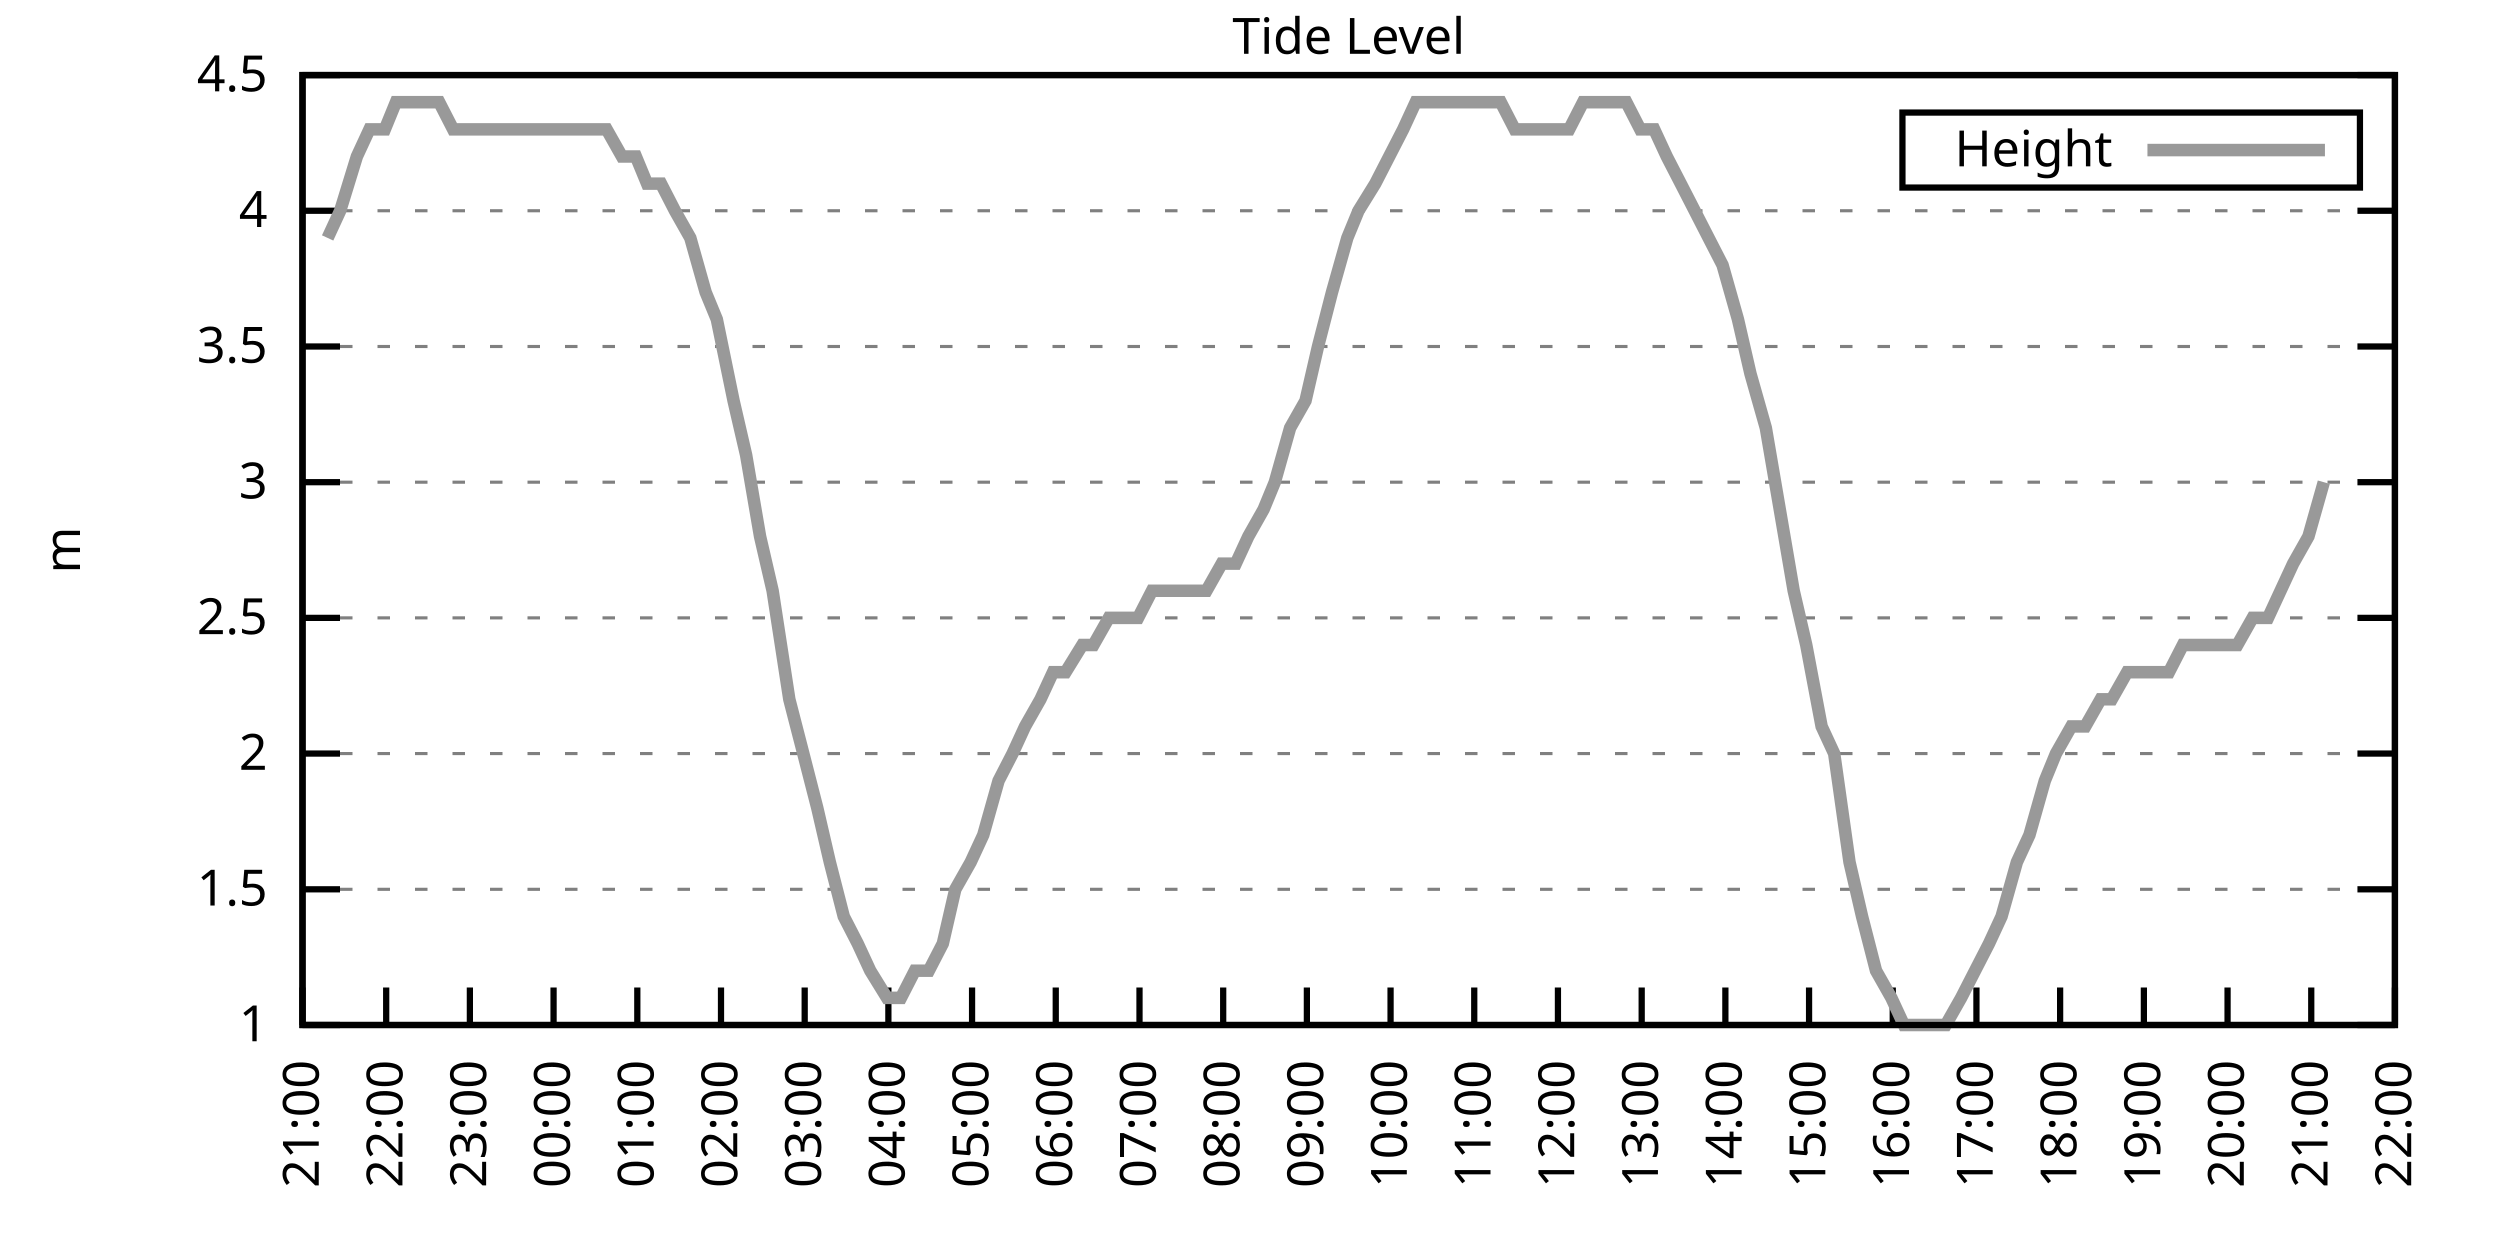
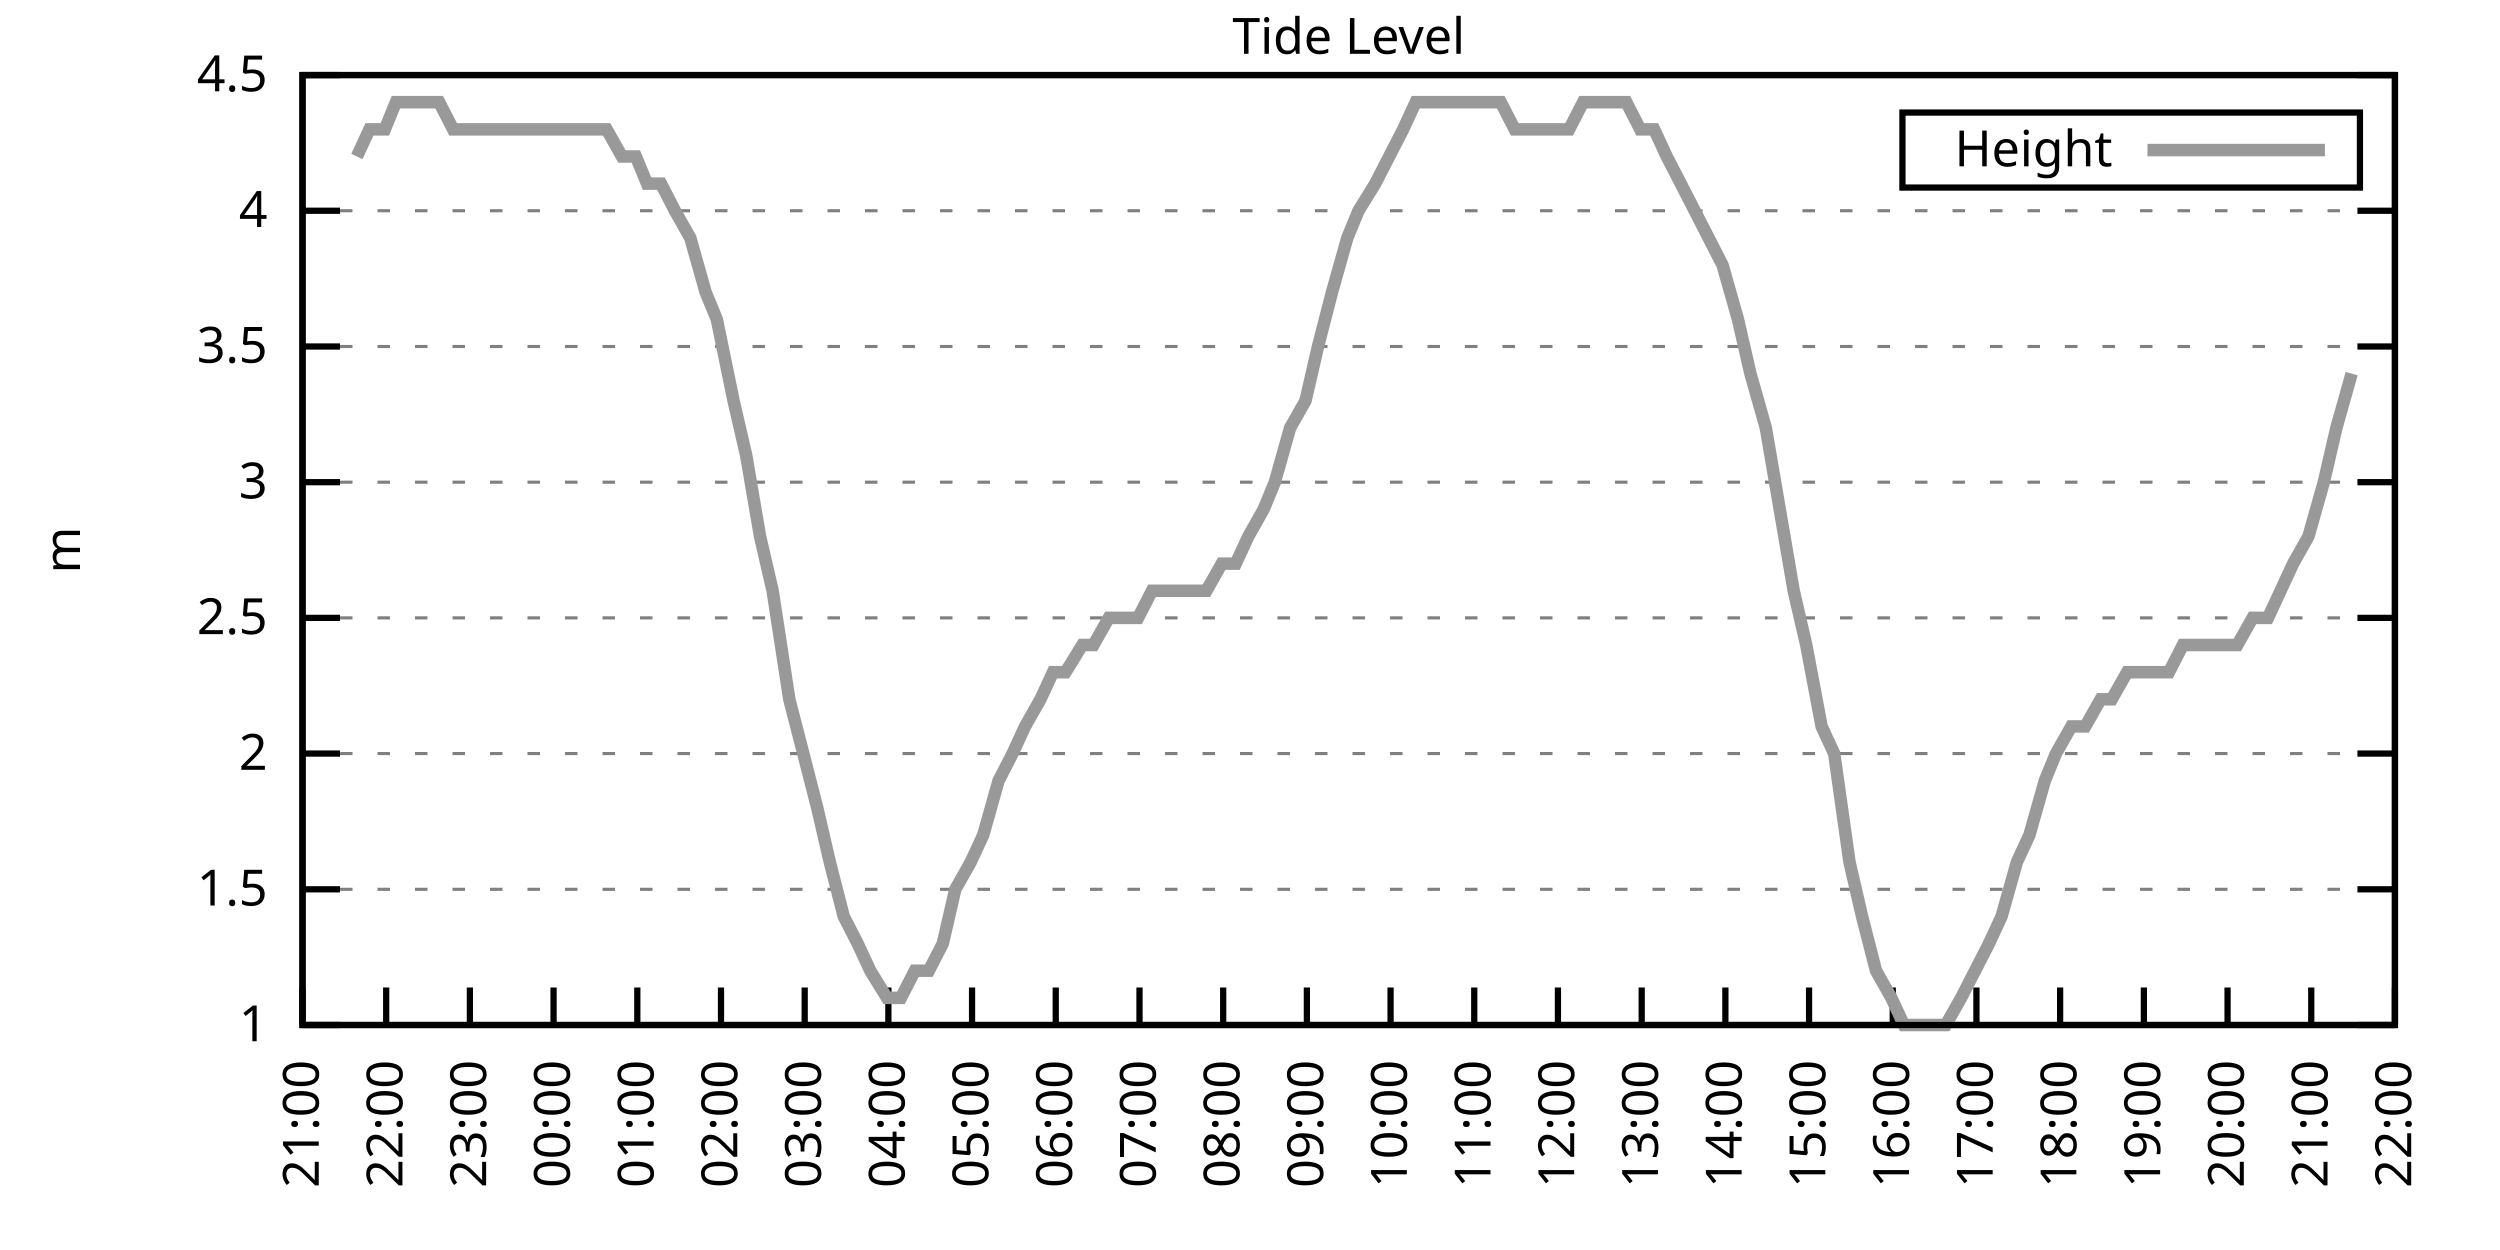
<svg xmlns="http://www.w3.org/2000/svg" xmlns:xlink="http://www.w3.org/1999/xlink" width="400" height="200" viewBox="0 0 400 200">
  <g id="gnuplot_canvas">
    <rect x="0" y="0" width="400" height="200" fill="none" />
    <defs>
      <circle id="gpDot" r="0.5" stroke-width="0.5" stroke="currentColor" />
      <path id="gpPt0" stroke-width="0.333" stroke="currentColor" d="M-1,0 h2 M0,-1 v2" />
      <path id="gpPt1" stroke-width="0.333" stroke="currentColor" d="M-1,-1 L1,1 M1,-1 L-1,1" />
      <path id="gpPt2" stroke-width="0.333" stroke="currentColor" d="M-1,0 L1,0 M0,-1 L0,1 M-1,-1 L1,1 M-1,1 L1,-1" />
      <rect id="gpPt3" stroke-width="0.333" stroke="currentColor" x="-1" y="-1" width="2" height="2" />
      <rect id="gpPt4" stroke-width="0.333" stroke="currentColor" fill="currentColor" x="-1" y="-1" width="2" height="2" />
      <circle id="gpPt5" stroke-width="0.333" stroke="currentColor" cx="0" cy="0" r="1" />
      <use xlink:href="#gpPt5" id="gpPt6" fill="currentColor" stroke="none" />
      <path id="gpPt7" stroke-width="0.333" stroke="currentColor" d="M0,-1.33 L-1.33,0.67 L1.33,0.67 z" />
      <use xlink:href="#gpPt7" id="gpPt8" fill="currentColor" stroke="none" />
      <use xlink:href="#gpPt7" id="gpPt9" stroke="currentColor" transform="rotate(180)" />
      <use xlink:href="#gpPt9" id="gpPt10" fill="currentColor" stroke="none" />
      <use xlink:href="#gpPt3" id="gpPt11" stroke="currentColor" transform="rotate(45)" />
      <use xlink:href="#gpPt11" id="gpPt12" fill="currentColor" stroke="none" />
      <path id="gpPt13" stroke-width="0.333" stroke="currentColor" d="M0,1.330 L1.265,0.411 L0.782,-1.067 L-0.782,-1.076 L-1.265,0.411 z" />
      <use xlink:href="#gpPt13" id="gpPt14" fill="currentColor" stroke="none" />
      <filter id="textbox" filterUnits="objectBoundingBox" x="0" y="0" height="1" width="1">
        <feFlood flood-color="white" flood-opacity="1" result="bgnd" />
        <feComposite in="SourceGraphic" in2="bgnd" operator="atop" />
      </filter>
      <filter id="greybox" filterUnits="objectBoundingBox" x="0" y="0" height="1" width="1">
        <feFlood flood-color="lightgrey" flood-opacity="1" result="grey" />
        <feComposite in="SourceGraphic" in2="grey" operator="atop" />
      </filter>
    </defs>
    <g fill="none" color="white" stroke="currentColor" stroke-width="1.00" stroke-linecap="butt" stroke-linejoin="miter">
</g>
    <g fill="none" color="black" stroke="currentColor" stroke-width="1.00" stroke-linecap="butt" stroke-linejoin="miter">
      <g stroke="none" shape-rendering="crispEdges">
        <polygon fill="rgb(255, 255, 255)" points="48.40,164.00 383.18,164.00 383.18,12.02 48.40,12.02 " />
      </g>
    </g>
    <g fill="none" color="black" stroke="currentColor" stroke-width="1.00" stroke-linecap="butt" stroke-linejoin="miter">
</g>
    <g fill="none" color="black" stroke="black" stroke-width="0.50" stroke-linecap="butt" stroke-linejoin="miter">
</g>
    <g fill="none" color="gray" stroke="currentColor" stroke-width="0.50" stroke-linecap="butt" stroke-linejoin="miter">
      <path stroke="gray" stroke-dasharray="2,4" class="gridline" d="M48.40,164.00 L383.19,164.00  " />
    </g>
    <g fill="none" color="gray" stroke="gray" stroke-width="1.00" stroke-linecap="butt" stroke-linejoin="miter">
</g>
    <g fill="none" color="black" stroke="currentColor" stroke-width="1.00" stroke-linecap="butt" stroke-linejoin="miter">
      <path stroke="black" d="M48.40,164.00 L54.40,164.00 M383.19,164.00 L377.19,164.00  " />
      <g transform="translate(42.80,166.60)" stroke="none" fill="black" font-family="Sans" font-size="8.00" text-anchor="end">
        <text>
          <tspan font-family="Sans"> 1</tspan>
        </text>
      </g>
    </g>
    <g fill="none" color="black" stroke="currentColor" stroke-width="1.00" stroke-linecap="butt" stroke-linejoin="miter">
</g>
    <g fill="none" color="black" stroke="black" stroke-width="0.50" stroke-linecap="butt" stroke-linejoin="miter">
</g>
    <g fill="none" color="gray" stroke="currentColor" stroke-width="0.50" stroke-linecap="butt" stroke-linejoin="miter">
      <path stroke="gray" stroke-dasharray="2,4" class="gridline" d="M48.40,142.29 L383.19,142.29  " />
    </g>
    <g fill="none" color="gray" stroke="gray" stroke-width="1.00" stroke-linecap="butt" stroke-linejoin="miter">
</g>
    <g fill="none" color="black" stroke="currentColor" stroke-width="1.00" stroke-linecap="butt" stroke-linejoin="miter">
      <path stroke="black" d="M48.40,142.29 L54.40,142.29 M383.19,142.29 L377.19,142.29  " />
      <g transform="translate(42.80,144.89)" stroke="none" fill="black" font-family="Sans" font-size="8.00" text-anchor="end">
        <text>
          <tspan font-family="Sans"> 1.5</tspan>
        </text>
      </g>
    </g>
    <g fill="none" color="black" stroke="currentColor" stroke-width="1.00" stroke-linecap="butt" stroke-linejoin="miter">
</g>
    <g fill="none" color="black" stroke="black" stroke-width="0.50" stroke-linecap="butt" stroke-linejoin="miter">
</g>
    <g fill="none" color="gray" stroke="currentColor" stroke-width="0.50" stroke-linecap="butt" stroke-linejoin="miter">
      <path stroke="gray" stroke-dasharray="2,4" class="gridline" d="M48.40,120.57 L383.19,120.57  " />
    </g>
    <g fill="none" color="gray" stroke="gray" stroke-width="1.00" stroke-linecap="butt" stroke-linejoin="miter">
</g>
    <g fill="none" color="black" stroke="currentColor" stroke-width="1.00" stroke-linecap="butt" stroke-linejoin="miter">
      <path stroke="black" d="M48.40,120.57 L54.40,120.57 M383.19,120.57 L377.19,120.57  " />
      <g transform="translate(42.80,123.17)" stroke="none" fill="black" font-family="Sans" font-size="8.00" text-anchor="end">
        <text>
          <tspan font-family="Sans"> 2</tspan>
        </text>
      </g>
    </g>
    <g fill="none" color="black" stroke="currentColor" stroke-width="1.00" stroke-linecap="butt" stroke-linejoin="miter">
</g>
    <g fill="none" color="black" stroke="black" stroke-width="0.50" stroke-linecap="butt" stroke-linejoin="miter">
</g>
    <g fill="none" color="gray" stroke="currentColor" stroke-width="0.50" stroke-linecap="butt" stroke-linejoin="miter">
      <path stroke="gray" stroke-dasharray="2,4" class="gridline" d="M48.40,98.86 L383.19,98.86  " />
    </g>
    <g fill="none" color="gray" stroke="gray" stroke-width="1.00" stroke-linecap="butt" stroke-linejoin="miter">
</g>
    <g fill="none" color="black" stroke="currentColor" stroke-width="1.00" stroke-linecap="butt" stroke-linejoin="miter">
      <path stroke="black" d="M48.40,98.86 L54.40,98.86 M383.19,98.86 L377.19,98.86  " />
      <g transform="translate(42.80,101.46)" stroke="none" fill="black" font-family="Sans" font-size="8.00" text-anchor="end">
        <text>
          <tspan font-family="Sans"> 2.5</tspan>
        </text>
      </g>
    </g>
    <g fill="none" color="black" stroke="currentColor" stroke-width="1.00" stroke-linecap="butt" stroke-linejoin="miter">
</g>
    <g fill="none" color="black" stroke="black" stroke-width="0.50" stroke-linecap="butt" stroke-linejoin="miter">
</g>
    <g fill="none" color="gray" stroke="currentColor" stroke-width="0.50" stroke-linecap="butt" stroke-linejoin="miter">
      <path stroke="gray" stroke-dasharray="2,4" class="gridline" d="M48.40,77.15 L383.19,77.15  " />
    </g>
    <g fill="none" color="gray" stroke="gray" stroke-width="1.00" stroke-linecap="butt" stroke-linejoin="miter">
</g>
    <g fill="none" color="black" stroke="currentColor" stroke-width="1.00" stroke-linecap="butt" stroke-linejoin="miter">
      <path stroke="black" d="M48.40,77.15 L54.40,77.15 M383.19,77.15 L377.19,77.15  " />
      <g transform="translate(42.80,79.75)" stroke="none" fill="black" font-family="Sans" font-size="8.00" text-anchor="end">
        <text>
          <tspan font-family="Sans"> 3</tspan>
        </text>
      </g>
    </g>
    <g fill="none" color="black" stroke="currentColor" stroke-width="1.00" stroke-linecap="butt" stroke-linejoin="miter">
</g>
    <g fill="none" color="black" stroke="black" stroke-width="0.50" stroke-linecap="butt" stroke-linejoin="miter">
</g>
    <g fill="none" color="gray" stroke="currentColor" stroke-width="0.50" stroke-linecap="butt" stroke-linejoin="miter">
      <path stroke="gray" stroke-dasharray="2,4" class="gridline" d="M48.40,55.44 L383.19,55.44  " />
    </g>
    <g fill="none" color="gray" stroke="gray" stroke-width="1.00" stroke-linecap="butt" stroke-linejoin="miter">
</g>
    <g fill="none" color="black" stroke="currentColor" stroke-width="1.00" stroke-linecap="butt" stroke-linejoin="miter">
      <path stroke="black" d="M48.40,55.44 L54.40,55.44 M383.19,55.44 L377.19,55.44  " />
      <g transform="translate(42.80,58.04)" stroke="none" fill="black" font-family="Sans" font-size="8.00" text-anchor="end">
        <text>
          <tspan font-family="Sans"> 3.5</tspan>
        </text>
      </g>
    </g>
    <g fill="none" color="black" stroke="currentColor" stroke-width="1.00" stroke-linecap="butt" stroke-linejoin="miter">
</g>
    <g fill="none" color="black" stroke="black" stroke-width="0.50" stroke-linecap="butt" stroke-linejoin="miter">
</g>
    <g fill="none" color="gray" stroke="currentColor" stroke-width="0.50" stroke-linecap="butt" stroke-linejoin="miter">
      <path stroke="gray" stroke-dasharray="2,4" class="gridline" d="M48.40,33.72 L383.19,33.72  " />
    </g>
    <g fill="none" color="gray" stroke="gray" stroke-width="1.00" stroke-linecap="butt" stroke-linejoin="miter">
</g>
    <g fill="none" color="black" stroke="currentColor" stroke-width="1.00" stroke-linecap="butt" stroke-linejoin="miter">
      <path stroke="black" d="M48.40,33.72 L54.40,33.72 M383.19,33.72 L377.19,33.72  " />
      <g transform="translate(42.80,36.32)" stroke="none" fill="black" font-family="Sans" font-size="8.00" text-anchor="end">
        <text>
          <tspan font-family="Sans"> 4</tspan>
        </text>
      </g>
    </g>
    <g fill="none" color="black" stroke="currentColor" stroke-width="1.00" stroke-linecap="butt" stroke-linejoin="miter">
</g>
    <g fill="none" color="black" stroke="black" stroke-width="0.50" stroke-linecap="butt" stroke-linejoin="miter">
</g>
    <g fill="none" color="gray" stroke="currentColor" stroke-width="0.50" stroke-linecap="butt" stroke-linejoin="miter">
      <path stroke="gray" stroke-dasharray="2,4" class="gridline" d="M48.40,12.01 L383.19,12.01  " />
    </g>
    <g fill="none" color="gray" stroke="gray" stroke-width="1.00" stroke-linecap="butt" stroke-linejoin="miter">
</g>
    <g fill="none" color="black" stroke="currentColor" stroke-width="1.00" stroke-linecap="butt" stroke-linejoin="miter">
      <path stroke="black" d="M48.40,12.01 L54.40,12.01 M383.19,12.01 L377.19,12.01  " />
      <g transform="translate(42.80,14.61)" stroke="none" fill="black" font-family="Sans" font-size="8.00" text-anchor="end">
        <text>
          <tspan font-family="Sans"> 4.5</tspan>
        </text>
      </g>
    </g>
    <g fill="none" color="black" stroke="currentColor" stroke-width="1.00" stroke-linecap="butt" stroke-linejoin="miter">
      <path stroke="black" d="M48.40,164.00 L48.40,158.00  " />
      <g transform="translate(51.00,169.60) rotate(270.00)" stroke="none" fill="black" font-family="Sans" font-size="8.00" text-anchor="end">
        <text>
          <tspan font-family="Sans">21:00</tspan>
        </text>
      </g>
    </g>
    <g fill="none" color="black" stroke="currentColor" stroke-width="1.00" stroke-linecap="butt" stroke-linejoin="miter">
      <path stroke="black" d="M61.79,164.00 L61.79,158.00  " />
      <g transform="translate(64.39,169.60) rotate(270.00)" stroke="none" fill="black" font-family="Sans" font-size="8.00" text-anchor="end">
        <text>
          <tspan font-family="Sans">22:00</tspan>
        </text>
      </g>
    </g>
    <g fill="none" color="black" stroke="currentColor" stroke-width="1.00" stroke-linecap="butt" stroke-linejoin="miter">
      <path stroke="black" d="M75.18,164.00 L75.18,158.00  " />
      <g transform="translate(77.78,169.60) rotate(270.00)" stroke="none" fill="black" font-family="Sans" font-size="8.00" text-anchor="end">
        <text>
          <tspan font-family="Sans">23:00</tspan>
        </text>
      </g>
    </g>
    <g fill="none" color="black" stroke="currentColor" stroke-width="1.00" stroke-linecap="butt" stroke-linejoin="miter">
      <path stroke="black" d="M88.57,164.00 L88.57,158.00  " />
      <g transform="translate(91.17,169.60) rotate(270.00)" stroke="none" fill="black" font-family="Sans" font-size="8.00" text-anchor="end">
        <text>
          <tspan font-family="Sans">00:00</tspan>
        </text>
      </g>
    </g>
    <g fill="none" color="black" stroke="currentColor" stroke-width="1.00" stroke-linecap="butt" stroke-linejoin="miter">
      <path stroke="black" d="M101.97,164.00 L101.97,158.00  " />
      <g transform="translate(104.57,169.60) rotate(270.00)" stroke="none" fill="black" font-family="Sans" font-size="8.00" text-anchor="end">
        <text>
          <tspan font-family="Sans">01:00</tspan>
        </text>
      </g>
    </g>
    <g fill="none" color="black" stroke="currentColor" stroke-width="1.00" stroke-linecap="butt" stroke-linejoin="miter">
      <path stroke="black" d="M115.36,164.00 L115.36,158.00  " />
      <g transform="translate(117.96,169.60) rotate(270.00)" stroke="none" fill="black" font-family="Sans" font-size="8.00" text-anchor="end">
        <text>
          <tspan font-family="Sans">02:00</tspan>
        </text>
      </g>
    </g>
    <g fill="none" color="black" stroke="currentColor" stroke-width="1.00" stroke-linecap="butt" stroke-linejoin="miter">
      <path stroke="black" d="M128.75,164.00 L128.75,158.00  " />
      <g transform="translate(131.35,169.60) rotate(270.00)" stroke="none" fill="black" font-family="Sans" font-size="8.00" text-anchor="end">
        <text>
          <tspan font-family="Sans">03:00</tspan>
        </text>
      </g>
    </g>
    <g fill="none" color="black" stroke="currentColor" stroke-width="1.00" stroke-linecap="butt" stroke-linejoin="miter">
      <path stroke="black" d="M142.14,164.00 L142.14,158.00  " />
      <g transform="translate(144.74,169.60) rotate(270.00)" stroke="none" fill="black" font-family="Sans" font-size="8.00" text-anchor="end">
        <text>
          <tspan font-family="Sans">04:00</tspan>
        </text>
      </g>
    </g>
    <g fill="none" color="black" stroke="currentColor" stroke-width="1.00" stroke-linecap="butt" stroke-linejoin="miter">
      <path stroke="black" d="M155.53,164.00 L155.53,158.00  " />
      <g transform="translate(158.13,169.60) rotate(270.00)" stroke="none" fill="black" font-family="Sans" font-size="8.00" text-anchor="end">
        <text>
          <tspan font-family="Sans">05:00</tspan>
        </text>
      </g>
    </g>
    <g fill="none" color="black" stroke="currentColor" stroke-width="1.00" stroke-linecap="butt" stroke-linejoin="miter">
      <path stroke="black" d="M168.92,164.00 L168.92,158.00  " />
      <g transform="translate(171.52,169.60) rotate(270.00)" stroke="none" fill="black" font-family="Sans" font-size="8.00" text-anchor="end">
        <text>
          <tspan font-family="Sans">06:00</tspan>
        </text>
      </g>
    </g>
    <g fill="none" color="black" stroke="currentColor" stroke-width="1.00" stroke-linecap="butt" stroke-linejoin="miter">
      <path stroke="black" d="M182.32,164.00 L182.32,158.00  " />
      <g transform="translate(184.92,169.60) rotate(270.00)" stroke="none" fill="black" font-family="Sans" font-size="8.00" text-anchor="end">
        <text>
          <tspan font-family="Sans">07:00</tspan>
        </text>
      </g>
    </g>
    <g fill="none" color="black" stroke="currentColor" stroke-width="1.00" stroke-linecap="butt" stroke-linejoin="miter">
      <path stroke="black" d="M195.71,164.00 L195.71,158.00  " />
      <g transform="translate(198.31,169.60) rotate(270.00)" stroke="none" fill="black" font-family="Sans" font-size="8.00" text-anchor="end">
        <text>
          <tspan font-family="Sans">08:00</tspan>
        </text>
      </g>
    </g>
    <g fill="none" color="black" stroke="currentColor" stroke-width="1.00" stroke-linecap="butt" stroke-linejoin="miter">
      <path stroke="black" d="M209.10,164.00 L209.10,158.00  " />
      <g transform="translate(211.70,169.60) rotate(270.00)" stroke="none" fill="black" font-family="Sans" font-size="8.00" text-anchor="end">
        <text>
          <tspan font-family="Sans">09:00</tspan>
        </text>
      </g>
    </g>
    <g fill="none" color="black" stroke="currentColor" stroke-width="1.00" stroke-linecap="butt" stroke-linejoin="miter">
      <path stroke="black" d="M222.49,164.00 L222.49,158.00  " />
      <g transform="translate(225.09,169.60) rotate(270.00)" stroke="none" fill="black" font-family="Sans" font-size="8.00" text-anchor="end">
        <text>
          <tspan font-family="Sans">10:00</tspan>
        </text>
      </g>
    </g>
    <g fill="none" color="black" stroke="currentColor" stroke-width="1.00" stroke-linecap="butt" stroke-linejoin="miter">
      <path stroke="black" d="M235.88,164.00 L235.88,158.00  " />
      <g transform="translate(238.48,169.60) rotate(270.00)" stroke="none" fill="black" font-family="Sans" font-size="8.00" text-anchor="end">
        <text>
          <tspan font-family="Sans">11:00</tspan>
        </text>
      </g>
    </g>
    <g fill="none" color="black" stroke="currentColor" stroke-width="1.00" stroke-linecap="butt" stroke-linejoin="miter">
      <path stroke="black" d="M249.27,164.00 L249.27,158.00  " />
      <g transform="translate(251.87,169.60) rotate(270.00)" stroke="none" fill="black" font-family="Sans" font-size="8.00" text-anchor="end">
        <text>
          <tspan font-family="Sans">12:00</tspan>
        </text>
      </g>
    </g>
    <g fill="none" color="black" stroke="currentColor" stroke-width="1.00" stroke-linecap="butt" stroke-linejoin="miter">
      <path stroke="black" d="M262.67,164.00 L262.67,158.00  " />
      <g transform="translate(265.27,169.60) rotate(270.00)" stroke="none" fill="black" font-family="Sans" font-size="8.00" text-anchor="end">
        <text>
          <tspan font-family="Sans">13:00</tspan>
        </text>
      </g>
    </g>
    <g fill="none" color="black" stroke="currentColor" stroke-width="1.00" stroke-linecap="butt" stroke-linejoin="miter">
      <path stroke="black" d="M276.06,164.00 L276.06,158.00  " />
      <g transform="translate(278.66,169.60) rotate(270.00)" stroke="none" fill="black" font-family="Sans" font-size="8.00" text-anchor="end">
        <text>
          <tspan font-family="Sans">14:00</tspan>
        </text>
      </g>
    </g>
    <g fill="none" color="black" stroke="currentColor" stroke-width="1.00" stroke-linecap="butt" stroke-linejoin="miter">
      <path stroke="black" d="M289.45,164.00 L289.45,158.00  " />
      <g transform="translate(292.05,169.60) rotate(270.00)" stroke="none" fill="black" font-family="Sans" font-size="8.00" text-anchor="end">
        <text>
          <tspan font-family="Sans">15:00</tspan>
        </text>
      </g>
    </g>
    <g fill="none" color="black" stroke="currentColor" stroke-width="1.00" stroke-linecap="butt" stroke-linejoin="miter">
      <path stroke="black" d="M302.84,164.00 L302.84,158.00  " />
      <g transform="translate(305.44,169.60) rotate(270.00)" stroke="none" fill="black" font-family="Sans" font-size="8.00" text-anchor="end">
        <text>
          <tspan font-family="Sans">16:00</tspan>
        </text>
      </g>
    </g>
    <g fill="none" color="black" stroke="currentColor" stroke-width="1.00" stroke-linecap="butt" stroke-linejoin="miter">
      <path stroke="black" d="M316.23,164.00 L316.23,158.00  " />
      <g transform="translate(318.83,169.60) rotate(270.00)" stroke="none" fill="black" font-family="Sans" font-size="8.00" text-anchor="end">
        <text>
          <tspan font-family="Sans">17:00</tspan>
        </text>
      </g>
    </g>
    <g fill="none" color="black" stroke="currentColor" stroke-width="1.00" stroke-linecap="butt" stroke-linejoin="miter">
      <path stroke="black" d="M329.62,164.00 L329.62,158.00  " />
      <g transform="translate(332.22,169.60) rotate(270.00)" stroke="none" fill="black" font-family="Sans" font-size="8.00" text-anchor="end">
        <text>
          <tspan font-family="Sans">18:00</tspan>
        </text>
      </g>
    </g>
    <g fill="none" color="black" stroke="currentColor" stroke-width="1.00" stroke-linecap="butt" stroke-linejoin="miter">
      <path stroke="black" d="M343.02,164.00 L343.02,158.00  " />
      <g transform="translate(345.62,169.60) rotate(270.00)" stroke="none" fill="black" font-family="Sans" font-size="8.00" text-anchor="end">
        <text>
          <tspan font-family="Sans">19:00</tspan>
        </text>
      </g>
    </g>
    <g fill="none" color="black" stroke="currentColor" stroke-width="1.00" stroke-linecap="butt" stroke-linejoin="miter">
      <path stroke="black" d="M356.41,164.00 L356.41,158.00  " />
      <g transform="translate(359.01,169.60) rotate(270.00)" stroke="none" fill="black" font-family="Sans" font-size="8.00" text-anchor="end">
        <text>
          <tspan font-family="Sans">20:00</tspan>
        </text>
      </g>
    </g>
    <g fill="none" color="black" stroke="currentColor" stroke-width="1.00" stroke-linecap="butt" stroke-linejoin="miter">
      <path stroke="black" d="M369.80,164.00 L369.80,158.00  " />
      <g transform="translate(372.40,169.60) rotate(270.00)" stroke="none" fill="black" font-family="Sans" font-size="8.00" text-anchor="end">
        <text>
          <tspan font-family="Sans">21:00</tspan>
        </text>
      </g>
    </g>
    <g fill="none" color="black" stroke="currentColor" stroke-width="1.00" stroke-linecap="butt" stroke-linejoin="miter">
      <path stroke="black" d="M383.19,164.00 L383.19,158.00  " />
      <g transform="translate(385.79,169.60) rotate(270.00)" stroke="none" fill="black" font-family="Sans" font-size="8.00" text-anchor="end">
        <text>
          <tspan font-family="Sans">22:00</tspan>
        </text>
      </g>
    </g>
    <g fill="none" color="black" stroke="currentColor" stroke-width="1.00" stroke-linecap="butt" stroke-linejoin="miter">
</g>
    <g fill="none" color="black" stroke="currentColor" stroke-width="1.00" stroke-linecap="butt" stroke-linejoin="miter">
      <path stroke="black" d="M48.40,12.01 L48.40,164.00 L383.19,164.00 L383.19,12.01 L48.40,12.01 Z  " />
    </g>
    <g fill="none" color="black" stroke="currentColor" stroke-width="1.00" stroke-linecap="butt" stroke-linejoin="miter">
</g>
    <g fill="none" color="black" stroke="currentColor" stroke-width="1.00" stroke-linecap="butt" stroke-linejoin="miter">
      <path stroke="black" d="M304.39,30.01 L304.39,18.01 L377.59,18.01 L377.59,30.01 L304.39,30.01 Z  " />
    </g>
    <g id="Tide_level_plot_1">
      <g fill="none" color="white" stroke="black" stroke-width="2.00" stroke-linecap="butt" stroke-linejoin="miter">
</g>
      <g fill="none" color="black" stroke="currentColor" stroke-width="2.00" stroke-linecap="butt" stroke-linejoin="miter">
        <g transform="translate(337.99,26.61)" stroke="none" fill="black" font-family="Sans" font-size="8.00" text-anchor="end">
          <text>
            <tspan font-family="Sans">Height</tspan>
          </text>
        </g>
      </g>
      <g fill="none" color="black" stroke="currentColor" stroke-width="2.00" stroke-linecap="butt" stroke-linejoin="miter">
-         <path stroke="rgb(153, 153, 153)" d="M343.59,24.01 L371.99,24.01 M52.42,38.07 L54.43,33.72 L57.10,25.04 L59.11,20.70 L61.57,20.70 L63.35,16.35   L65.81,16.35 L67.82,16.35 L70.27,16.35 L72.50,20.70 L74.96,20.70 L76.97,20.70 L78.98,20.70 L81.66,20.70   L83.66,20.70 L85.90,20.70 L90.36,20.70 L92.37,20.70 L94.82,20.70 L97.06,20.70 L99.51,25.04 L101.74,25.04   L103.53,29.38 L105.76,29.38 L107.99,33.72 L110.45,38.07 L112.90,46.75 L114.69,51.09 L117.37,64.12 L119.38,72.81   L121.61,85.83 L123.62,94.52 L126.29,111.89 L128.53,120.57 L130.76,129.26 L132.77,137.94 L135.00,146.63 L137.23,150.97   L139.24,155.31 L141.92,159.66 L144.15,159.66 L146.38,155.31 L148.61,155.31 L150.85,150.97 L152.85,142.29 L155.31,137.94   L157.32,133.60 L159.77,124.92 L162.01,120.57 L164.01,116.23 L166.47,111.89 L168.48,107.55 L170.49,107.55 L173.17,103.20   L174.95,103.20 L177.41,98.86 L179.86,98.86 L182.09,98.86 L184.32,94.52 L186.33,94.52 L188.79,94.52 L191.02,94.52   L193.03,94.52 L195.48,90.18 L197.72,90.18 L199.73,85.83 L202.18,81.49 L203.97,77.15 L206.42,68.46 L208.88,64.12   L210.88,55.44 L213.12,46.75 L215.57,38.07 L217.36,33.72 L220.04,29.38 L222.27,25.04 L224.50,20.70 L226.51,16.35   L228.96,16.35 L230.97,16.35 L233.43,16.35 L235.66,16.35 L237.89,16.35 L240.12,16.35 L242.36,20.70 L244.59,20.70   L246.60,20.70 L248.83,20.70 L251.06,20.70 L253.29,16.35 L255.52,16.35 L257.98,16.35 L260.21,16.35 L262.44,20.70   L264.67,20.70 L266.68,25.04 L268.92,29.38 L271.15,33.72 L273.38,38.07 L275.61,42.41 L278.07,51.09 L280.07,59.78   L282.53,68.46 L284.76,81.49 L286.99,94.52 L289.00,103.20 L291.46,116.23 L293.47,120.57 L295.92,137.94 L297.93,146.63   L300.16,155.31 L302.62,159.66 L304.63,164.00 L306.86,164.00 L309.09,164.00 L311.32,164.00 L313.78,159.66 L316.01,155.31   L318.24,150.97 L320.25,146.63 L322.70,137.94 L324.71,133.60 L327.17,124.92 L328.95,120.57 L331.41,116.23 L333.64,116.23   L336.10,111.89 L337.88,111.89 L340.34,107.55 L342.57,107.55 L345.02,107.55 L347.03,107.55 L349.26,103.20 L351.72,103.20   L353.95,103.20 L356.18,103.20 L357.97,103.20 L360.42,98.86 L362.88,98.86 L364.89,94.52 L366.90,90.18 L369.35,85.83   L371.81,77.15  " />
+         <path stroke="rgb(153, 153, 153)" d="M343.59,24.01 L371.99,24.01 M57.10,25.04 L59.11,20.70 L61.57,20.70 L63.35,16.35 L65.81,16.35 L67.82,16.35   L70.27,16.35 L72.50,20.70 L74.96,20.70 L76.97,20.70 L78.98,20.70 L81.66,20.70 L83.66,20.70 L85.90,20.70   L90.36,20.70 L92.37,20.70 L94.82,20.70 L97.06,20.70 L99.51,25.04 L101.74,25.04 L103.53,29.38 L105.76,29.38   L107.99,33.72 L110.45,38.07 L112.90,46.75 L114.69,51.09 L117.37,64.12 L119.38,72.81 L121.61,85.83 L123.62,94.52   L126.29,111.89 L128.53,120.57 L130.76,129.26 L132.77,137.94 L135.00,146.63 L137.23,150.97 L139.24,155.31 L141.92,159.66   L144.15,159.66 L146.38,155.31 L148.61,155.31 L150.85,150.97 L152.85,142.29 L155.31,137.94 L157.32,133.60 L159.77,124.92   L162.01,120.57 L164.01,116.23 L166.47,111.89 L168.48,107.55 L170.49,107.55 L173.17,103.20 L174.95,103.20 L177.41,98.86   L179.86,98.86 L182.09,98.86 L184.32,94.52 L186.33,94.52 L188.79,94.52 L191.02,94.52 L193.03,94.52 L195.48,90.18   L197.72,90.18 L199.73,85.83 L202.18,81.49 L203.97,77.15 L206.42,68.46 L208.88,64.12 L210.88,55.44 L213.12,46.75   L215.57,38.07 L217.36,33.72 L220.04,29.38 L222.27,25.04 L224.50,20.70 L226.51,16.35 L228.96,16.35 L230.97,16.35   L233.43,16.35 L235.66,16.35 L237.89,16.35 L240.12,16.35 L242.36,20.70 L244.59,20.70 L246.60,20.70 L248.83,20.70   L251.06,20.70 L253.29,16.35 L255.52,16.35 L257.98,16.35 L260.21,16.35 L262.44,20.70 L264.67,20.70 L266.68,25.04   L268.92,29.38 L271.15,33.72 L273.38,38.07 L275.61,42.41 L278.07,51.09 L280.07,59.78 L282.53,68.46 L284.76,81.49   L286.99,94.52 L289.00,103.20 L291.46,116.23 L293.47,120.57 L295.92,137.94 L297.93,146.63 L300.16,155.31 L302.62,159.66   L304.63,164.00 L306.86,164.00 L309.09,164.00 L311.32,164.00 L313.78,159.66 L316.01,155.31 L318.24,150.97 L320.25,146.63   L322.70,137.94 L324.71,133.60 L327.17,124.92 L328.95,120.57 L331.41,116.23 L333.64,116.23 L336.10,111.89 L337.88,111.89   L340.34,107.55 L342.57,107.55 L345.02,107.55 L347.03,107.55 L349.26,103.20 L351.72,103.20 L353.95,103.20 L356.18,103.20   L357.97,103.20 L360.42,98.86 L362.88,98.86 L364.89,94.52 L366.90,90.18 L369.35,85.83 L371.81,77.15 L373.82,68.46   L376.27,59.78  " />
      </g>
    </g>
    <g fill="none" color="black" stroke="currentColor" stroke-width="2.00" stroke-linecap="butt" stroke-linejoin="miter">
</g>
    <g fill="none" color="black" stroke="black" stroke-width="1.00" stroke-linecap="butt" stroke-linejoin="miter">
</g>
    <g fill="none" color="black" stroke="currentColor" stroke-width="1.00" stroke-linecap="butt" stroke-linejoin="miter">
      <path stroke="black" d="M48.40,12.01 L48.40,164.00 L383.19,164.00 L383.19,12.01 L48.40,12.01 Z  " />
      <g transform="translate(12.80,88.01) rotate(270.00)" stroke="none" fill="black" font-family="Sans" font-size="8.00" text-anchor="middle">
        <text>
          <tspan font-family="Sans">m</tspan>
        </text>
      </g>
    </g>
    <g fill="none" color="black" stroke="currentColor" stroke-width="1.00" stroke-linecap="butt" stroke-linejoin="miter">
</g>
    <g fill="none" color="black" stroke="currentColor" stroke-width="1.00" stroke-linecap="butt" stroke-linejoin="miter">
      <g transform="translate(215.79,8.61)" stroke="none" fill="black" font-family="Sans" font-size="8.00" text-anchor="middle">
        <text>
          <tspan font-family="Sans">Tide Level</tspan>
        </text>
      </g>
    </g>
    <g fill="none" color="black" stroke="currentColor" stroke-width="1.00" stroke-linecap="butt" stroke-linejoin="miter">
</g>
  </g>
</svg>
